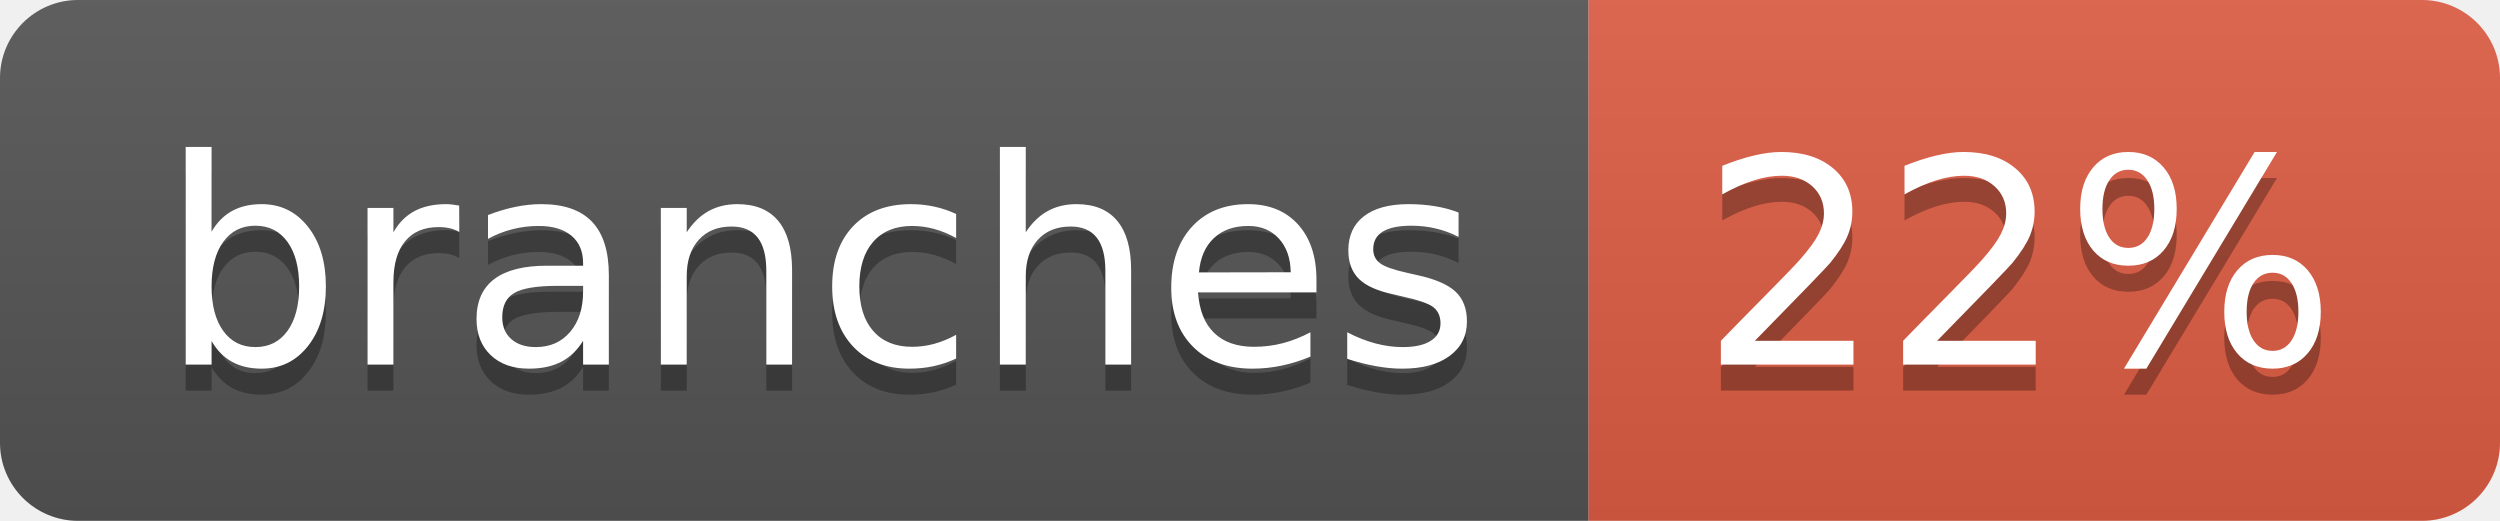
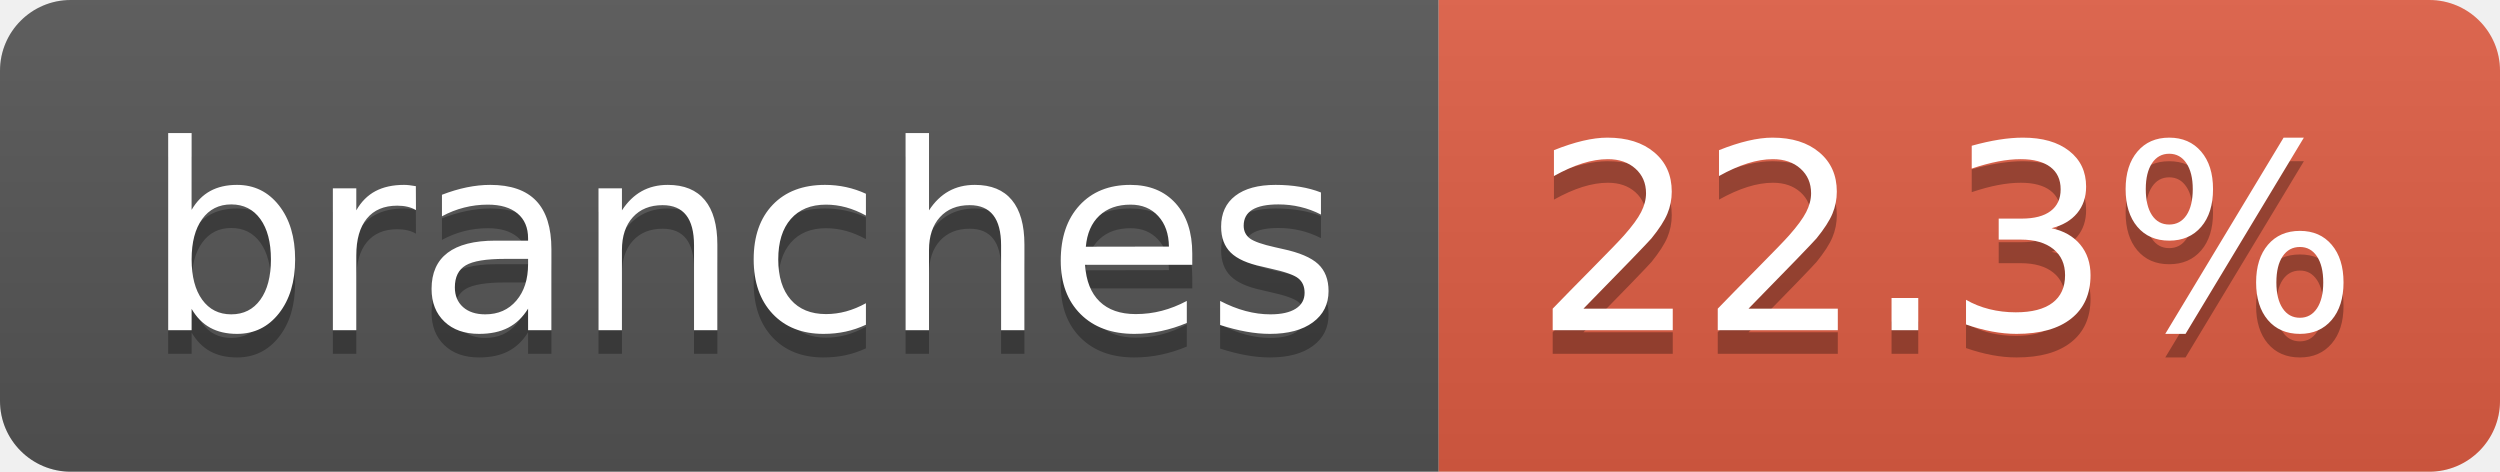
- <svg xmlns="http://www.w3.org/2000/svg" width="96" height="20" role="img" aria-label="branches: 22%">
+ <svg xmlns="http://www.w3.org/2000/svg" width="106" height="20" role="img" aria-label="branches: 22.3%">
  <linearGradient id="s" x2="0" y2="100%">
    <stop offset="0" stop-color="#bbb" stop-opacity=".1" />
    <stop offset="1" stop-opacity=".1" />
  </linearGradient>
  <clipPath id="r">
-     <rect width="96" height="20" rx="3" fill="#fff" />
+     <rect width="106" height="20" rx="3" fill="#fff" />
  </clipPath>
  <g clip-path="url(#r)">
    <rect width="61" height="20" fill="#555" />
-     <rect x="61" width="35" height="20" fill="#e05d44" />
-     <rect width="96" height="20" fill="url(#s)" />
+     <rect x="61" width="45" height="20" fill="#e05d44" />
+     <rect width="106" height="20" fill="url(#s)" />
  </g>
  <g fill="#fff" text-anchor="middle" font-family="Verdana,Geneva,DejaVu Sans,sans-serif" text-rendering="geometricPrecision" font-size="110">
    <text aria-hidden="true" x="315" y="150" fill="#010101" fill-opacity=".3" transform="scale(.1)" textLength="507">branches</text>
    <text x="315" y="140" transform="scale(.1)" fill="#fff" textLength="507">branches</text>
-     <text aria-hidden="true" x="775" y="150" fill="#010101" fill-opacity=".3" transform="scale(.1)" textLength="245">22%</text>
-     <text x="775" y="140" transform="scale(.1)" fill="#fff" textLength="245">22%</text>
+     <text aria-hidden="true" x="825" y="150" fill="#010101" fill-opacity=".3" transform="scale(.1)" textLength="350">22.3%</text>
+     <text x="825" y="140" transform="scale(.1)" fill="#fff" textLength="350">22.3%</text>
  </g>
</svg>
